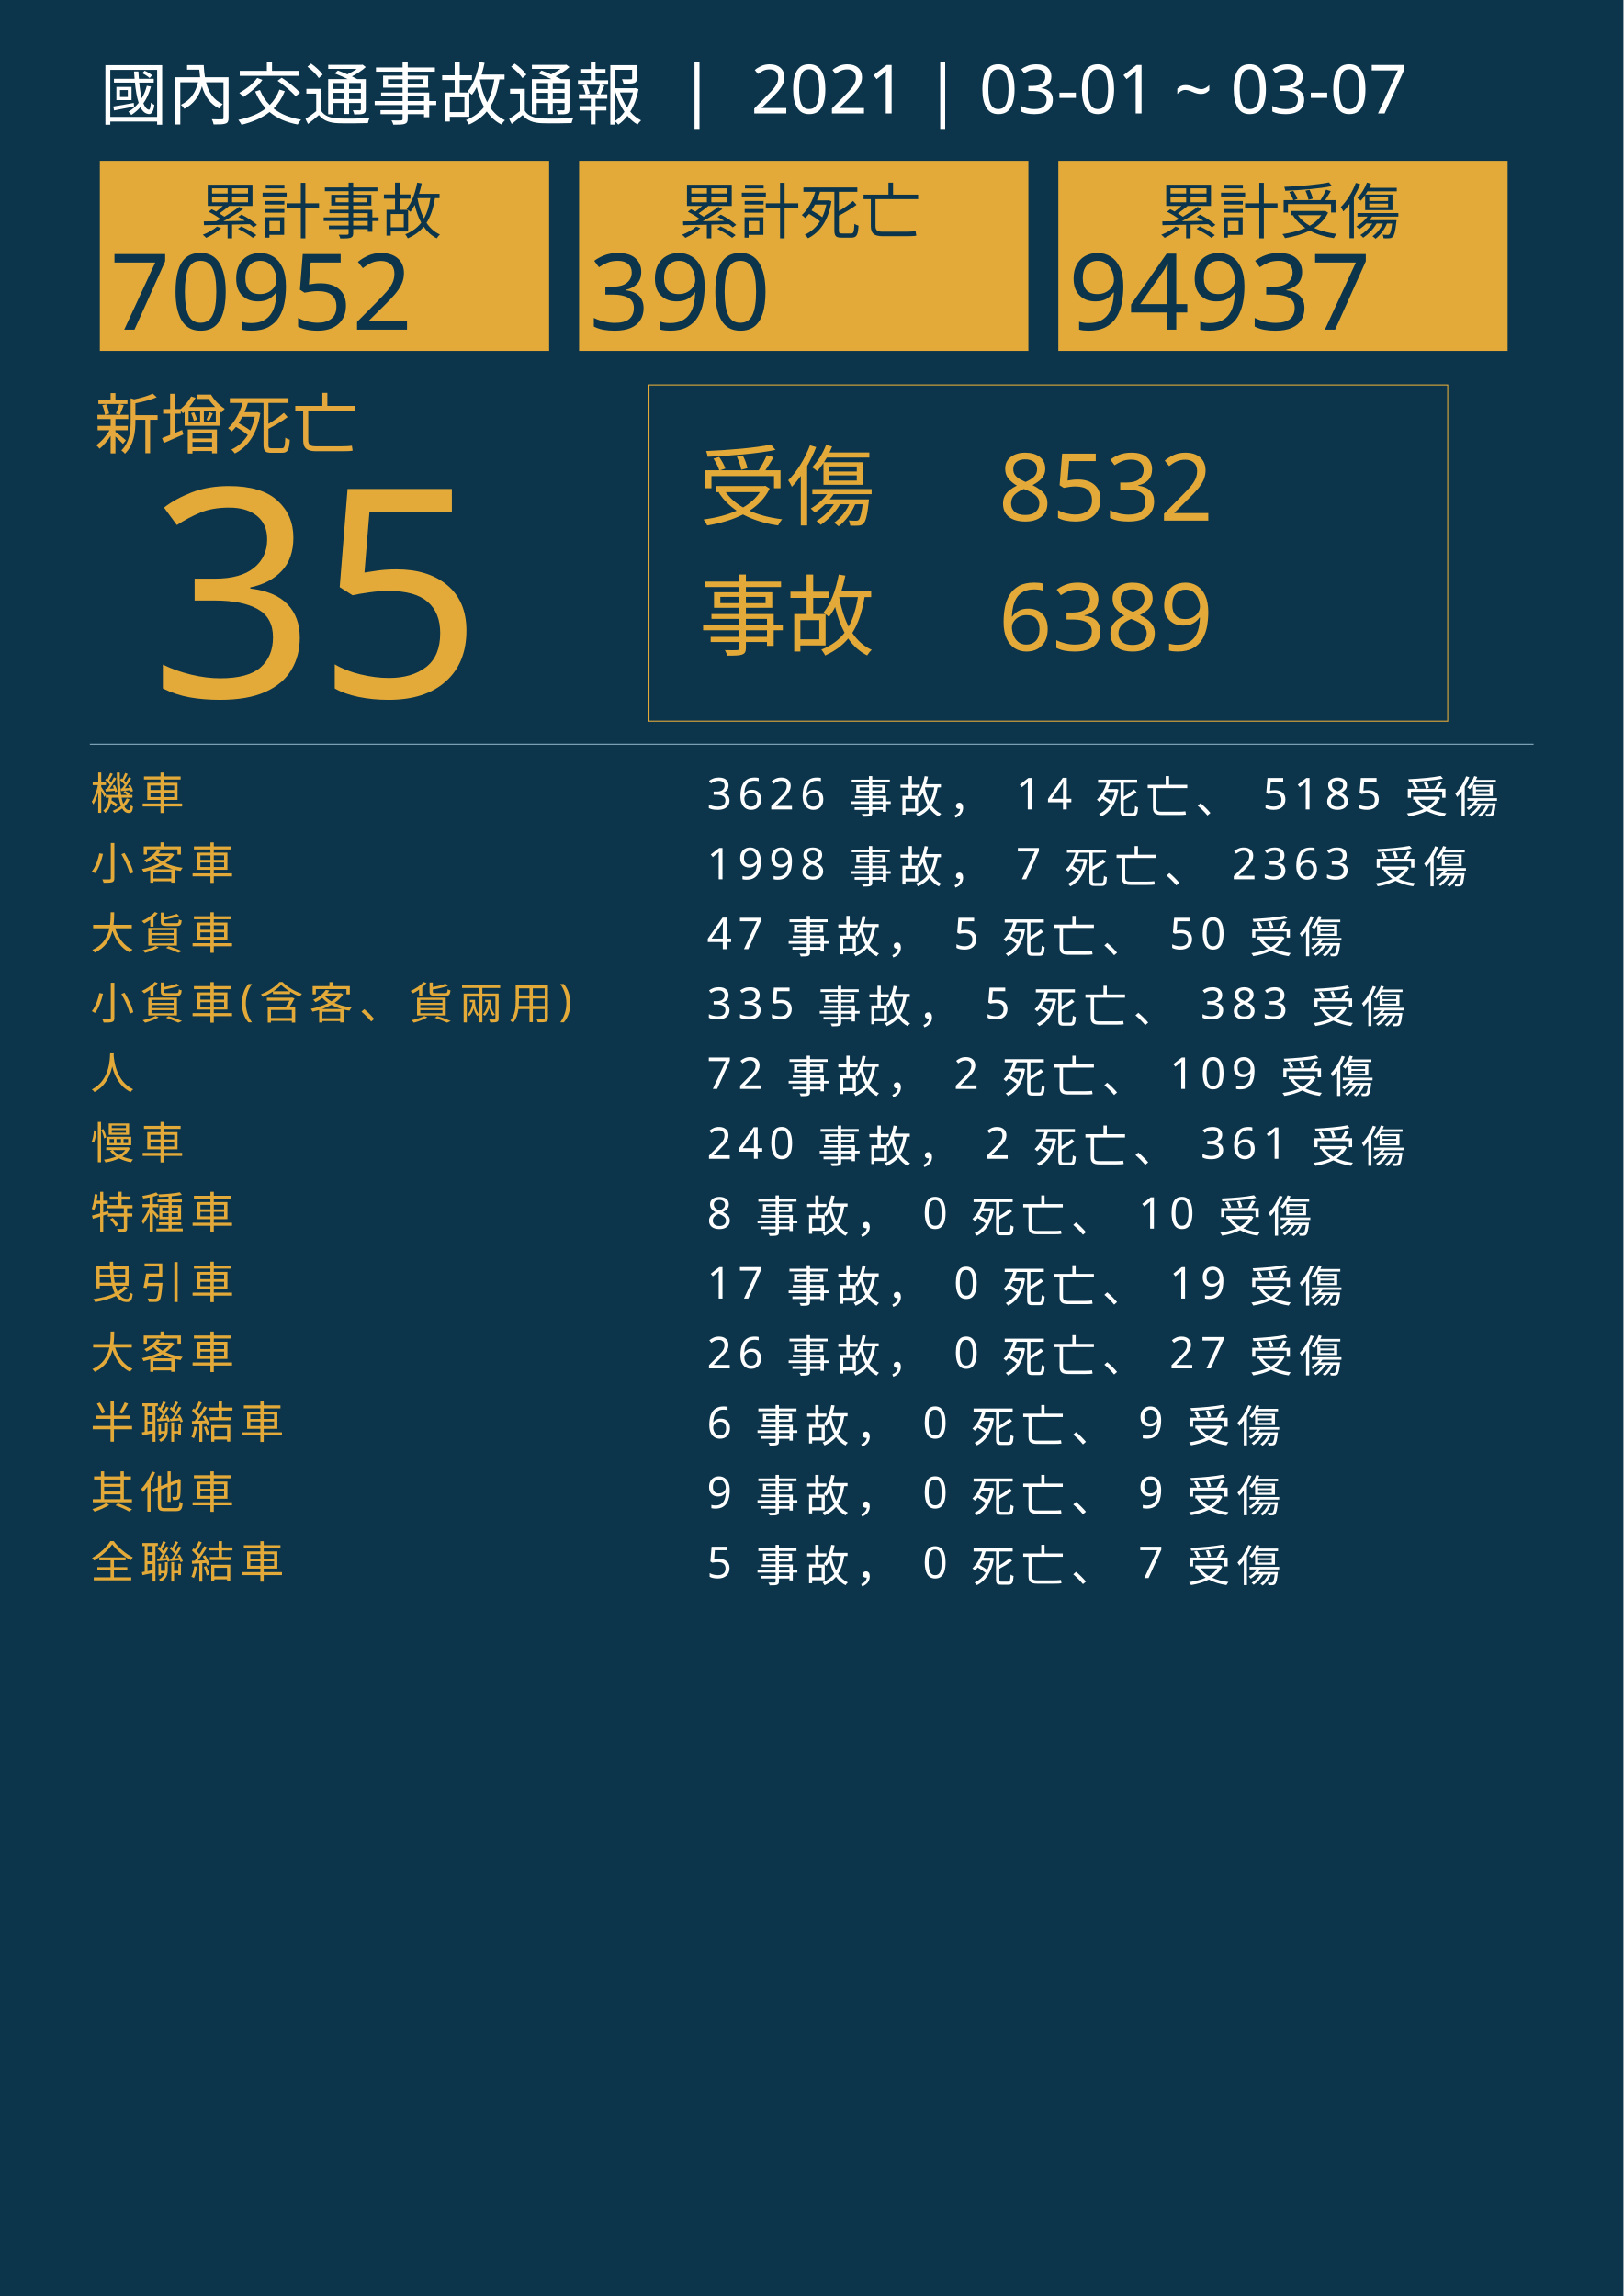
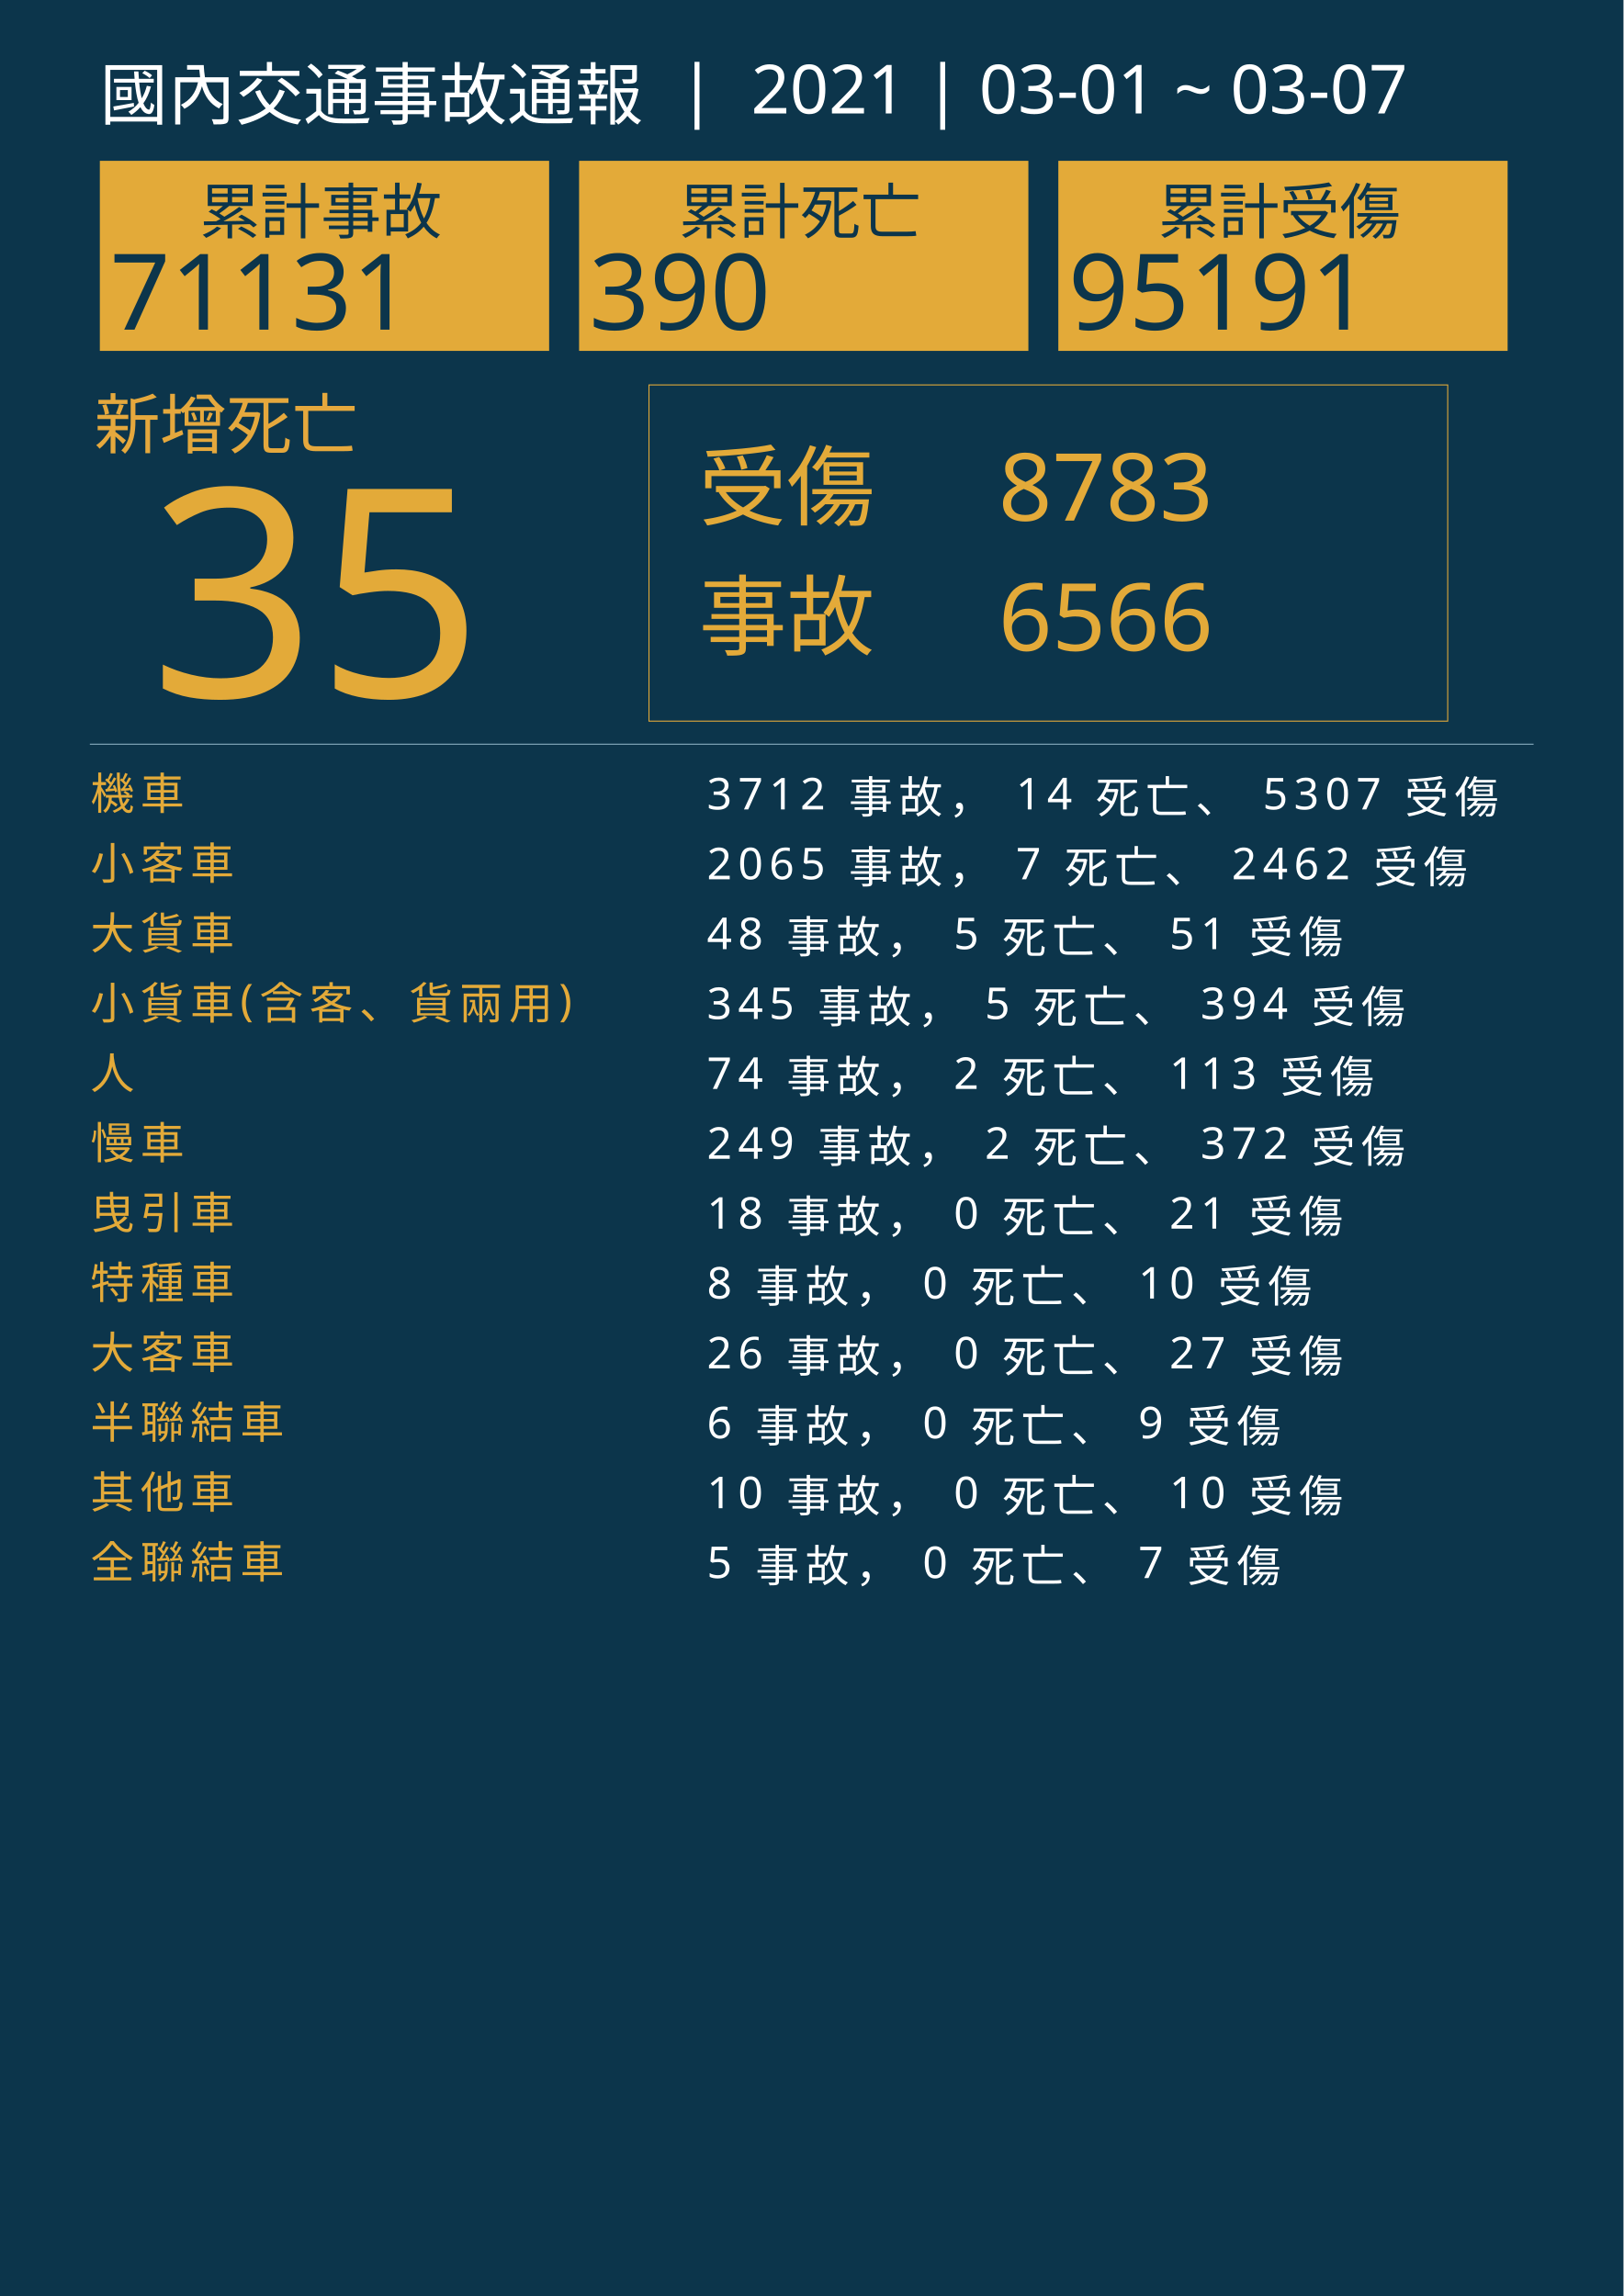
<svg xmlns="http://www.w3.org/2000/svg" version="1.1" id="圖層_1" x="0px" y="0px" viewBox="0 0 1626 2300" style="enable-background:new 0 0 1626 2300;" xml:space="preserve">
  <style type="text/css">
	.st0{fill:#0C354B;}
	.st1{fill:#E5A83D;}
	.st2{font-family:'NotoSansCJKtc-Bold-B5pc-H';}
	.st3{font-size:66px;}
	.st4{fill:#E3AA39;}
	.st5{font-family:'Arial-BoldMT';}
	.st6{font-size:291.776px;}
	.st7{fill:none;stroke:#E3AA39;stroke-miterlimit:10;}
	.st8{font-family:'NotoSansCJKtc-Light-B5pc-H';}
	.st9{font-size:88px;}
	.st10{font-family:'NotoSansCJKtc-Medium-B5pc-H';}
	.st11{font-size:94px;}
	.st12{fill:none;stroke:#8AAFC1;stroke-miterlimit:10;}
	.st13{font-size:60.649px;}
	.st14{font-size:106px;}
	.st15{fill:none;}
	.st16{font-size:44px;}
	.st17{letter-spacing:6;}
	.st18{fill:#FFFFFF;}
	.st19{letter-spacing:1;}
	.st20{font-size:68px;}
</style>
  <rect class="st0" width="1626" height="2300" />
  <text transform="matrix(1 0 0 1 94.5001 449.017)" class="st1 st2 st3">新增死亡</text>
  <g>
    <text transform="matrix(1 0 0 1 150 698.1412)" class="st4 st5 st6">35</text>
  </g>
  <g>
    <rect x="650" y="385.6" class="st7" width="800" height="336.8" />
    <g>
      <text transform="matrix(1 0 0 1 700 519.593)" class="st4 st8 st9">受傷</text>
-       <text transform="matrix(1 0 0 1 1000 521.5084)" class="st4 st10 st11">8532</text>
-       <text transform="matrix(1 0 0 1 1000 651.7274)" class="st4 st10 st11">6389</text>
+       <text transform="matrix(1 0 0 1 1000 521.5084)" class="st4 st10 st11">8783</text>
+       <text transform="matrix(1 0 0 1 1000 651.7274)" class="st4 st10 st11">6566</text>
      <text transform="matrix(1 0 0 1 700 649.4965)" class="st4 st8 st9">事故</text>
    </g>
  </g>
  <line class="st12" x1="90" y1="745.5" x2="1536" y2="745.5" />
  <g>
    <g>
      <rect x="100" y="161.1" class="st4" width="450" height="190.4" />
      <g>
        <text transform="matrix(1 0 0 1 200 233.9079)" class="st0 st10 st13">累計事故</text>
        <g>
-           <text transform="matrix(1 0 0 1 110 330.2121)" class="st0 st5 st14">70952</text>
+           <text transform="matrix(1 0 0 1 110 330.2121)" class="st0 st5 st14">71131</text>
        </g>
      </g>
    </g>
    <g>
      <rect x="580" y="161.1" class="st4" width="450" height="190.4" />
      <g>
        <text transform="matrix(1 0 0 1 680 233.908)" class="st0 st10 st13">累計死亡</text>
        <g>
          <text transform="matrix(1 0 0 1 590 330.2122)" class="st0 st5 st14">390</text>
        </g>
      </g>
    </g>
    <g>
      <rect x="1060" y="161.1" class="st4" width="450" height="190.4" />
      <g>
        <text transform="matrix(1 0 0 1 1160 233.908)" class="st0 st10 st13">累計受傷</text>
        <g>
-           <text transform="matrix(1 0 0 1 1070 330.2122)" class="st0 st5 st14">94937</text>
+           <text transform="matrix(1 0 0 1 1070 330.2122)" class="st0 st5 st14">95191</text>
        </g>
      </g>
    </g>
  </g>
  <rect x="90.6" y="772.1" class="st15" width="1141.8" height="314.8" />
  <text transform="matrix(1 0 0 1 90.5591 810.7965)">
    <tspan x="0" y="0" class="st4 st10 st16 st17">機車</tspan>
-     <tspan x="600" y="0" class="st18 st10 st16 st17"> 3626 事故， 14 死亡、 5185 受傷</tspan>
+     <tspan x="600" y="0" class="st18 st10 st16 st17"> 3712 事故， 14 死亡、 5307 受傷</tspan>
    <tspan x="0" y="70" class="st4 st10 st16 st17">小客車</tspan>
-     <tspan x="600" y="70" class="st18 st10 st16 st17"> 1998 事故， 7 死亡、 2363 受傷</tspan>
+     <tspan x="600" y="70" class="st18 st10 st16 st17"> 2065 事故， 7 死亡、 2462 受傷</tspan>
    <tspan x="0" y="140" class="st4 st10 st16 st17">大貨車</tspan>
-     <tspan x="600" y="140" class="st18 st10 st16 st17"> 47 事故， 5 死亡、 50 受傷</tspan>
+     <tspan x="600" y="140" class="st18 st10 st16 st17"> 48 事故， 5 死亡、 51 受傷</tspan>
    <tspan x="0" y="210" class="st4 st10 st16 st17">小貨車(含客、貨兩用)</tspan>
-     <tspan x="600" y="210" class="st18 st10 st16 st17"> 335 事故， 5 死亡、 383 受傷</tspan>
+     <tspan x="600" y="210" class="st18 st10 st16 st17"> 345 事故， 5 死亡、 394 受傷</tspan>
    <tspan x="0" y="280" class="st4 st10 st16 st17">人</tspan>
-     <tspan x="600" y="280" class="st18 st10 st16 st17"> 72 事故， 2 死亡、 109 受傷</tspan>
+     <tspan x="600" y="280" class="st18 st10 st16 st17"> 74 事故， 2 死亡、 113 受傷</tspan>
    <tspan x="0" y="350" class="st4 st10 st16 st17">慢車</tspan>
-     <tspan x="600" y="350" class="st18 st10 st16 st17"> 240 事故， 2 死亡、 361 受傷</tspan>
-     <tspan x="0" y="420" class="st4 st10 st16 st17">特種車</tspan>
-     <tspan x="600" y="420" class="st18 st10 st16 st17"> 8 事故， 0 死亡、 10 受傷</tspan>
-     <tspan x="0" y="490" class="st4 st10 st16 st17">曳引車</tspan>
-     <tspan x="600" y="490" class="st18 st10 st16 st17"> 17 事故， 0 死亡、 19 受傷</tspan>
+     <tspan x="600" y="350" class="st18 st10 st16 st17"> 249 事故， 2 死亡、 372 受傷</tspan>
+     <tspan x="0" y="420" class="st4 st10 st16 st17">曳引車</tspan>
+     <tspan x="600" y="420" class="st18 st10 st16 st17"> 18 事故， 0 死亡、 21 受傷</tspan>
+     <tspan x="0" y="490" class="st4 st10 st16 st17">特種車</tspan>
+     <tspan x="600" y="490" class="st18 st10 st16 st17"> 8 事故， 0 死亡、 10 受傷</tspan>
    <tspan x="0" y="560" class="st4 st10 st16 st17">大客車</tspan>
    <tspan x="600" y="560" class="st18 st10 st16 st17"> 26 事故， 0 死亡、 27 受傷</tspan>
    <tspan x="0" y="630" class="st4 st10 st16 st17">半聯結車</tspan>
    <tspan x="600" y="630" class="st18 st10 st16 st17"> 6 事故， 0 死亡、 9 受傷</tspan>
    <tspan x="0" y="700" class="st4 st10 st16 st17">其他車</tspan>
-     <tspan x="600" y="700" class="st18 st10 st16 st17"> 9 事故， 0 死亡、 9 受傷</tspan>
+     <tspan x="600" y="700" class="st18 st10 st16 st17"> 10 事故， 0 死亡、 10 受傷</tspan>
    <tspan x="0" y="770" class="st4 st10 st16 st17">全聯結車</tspan>
    <tspan x="600" y="770" class="st18 st10 st16 st17"> 5 事故， 0 死亡、 7 受傷</tspan>
  </text>
  <text transform="matrix(1 0 0 1 100 119.2712)" class="st18 st8 st20">國內交通事故通報  |  2021 | 03-01 ~ 03-07</text>
</svg>
